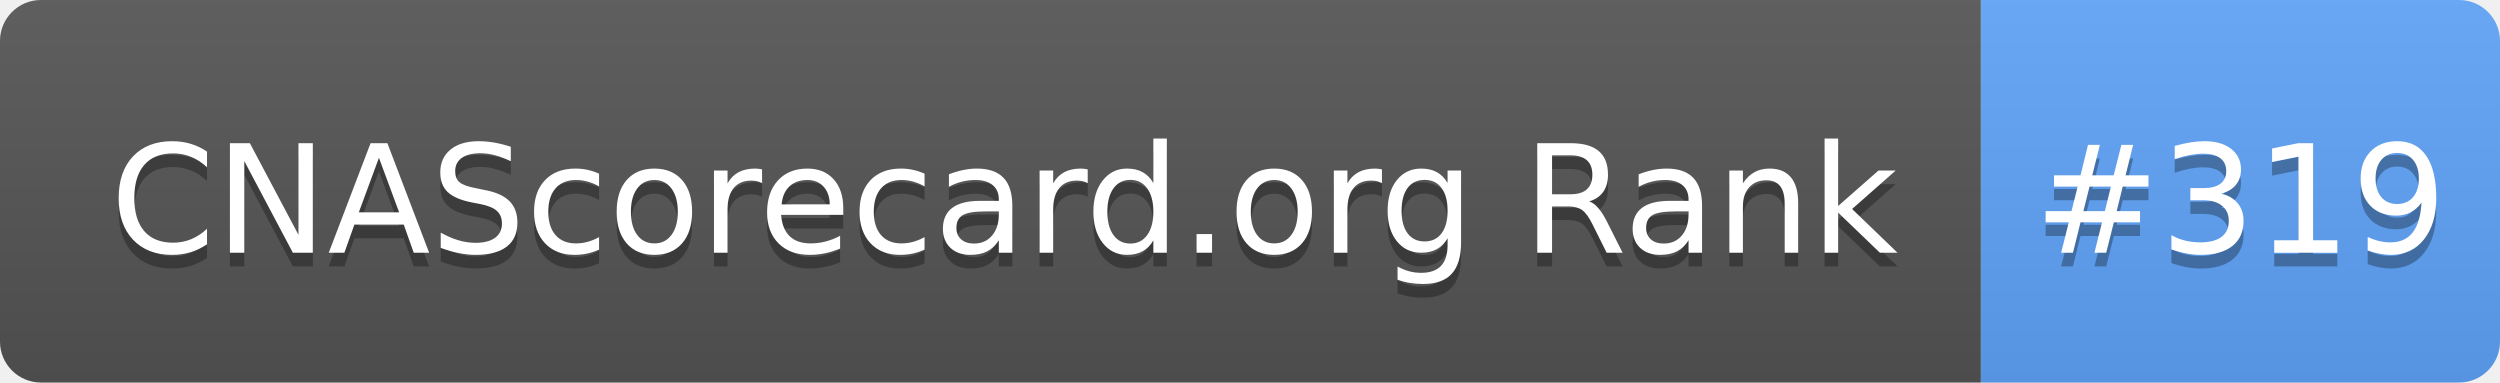
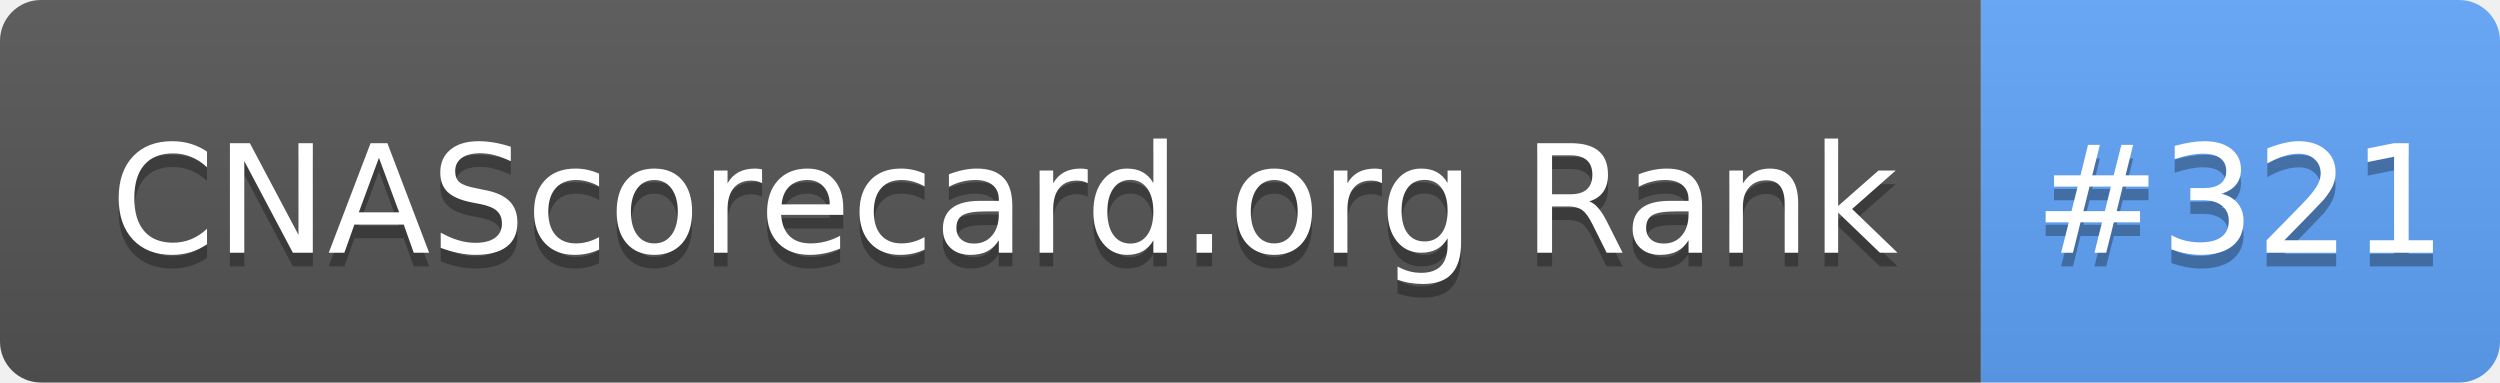
- <svg xmlns="http://www.w3.org/2000/svg" width="183" height="28" role="img" aria-label="CNAScorecard.org Rank: #319">
+ <svg xmlns="http://www.w3.org/2000/svg" width="183" height="28" role="img" aria-label="CNAScorecard.org Rank: #321">
  <linearGradient id="s" x2="0" y2="100%">
    <stop offset="0" stop-color="#bbb" stop-opacity=".1" />
    <stop offset="1" stop-opacity=".1" />
  </linearGradient>
  <clipPath id="r">
    <rect width="183" height="28" rx="3" fill="#fff" />
  </clipPath>
  <g clip-path="url(#r)">
    <rect width="145" height="28" fill="#555" />
    <rect x="145" width="38" height="28" fill="#60A5FA" />
    <rect width="183" height="28" fill="url(#s)" />
  </g>
  <g fill="#fff" text-anchor="middle" font-family="Verdana,Geneva,DejaVu Sans,sans-serif" text-rendering="geometricPrecision" font-size="110">
    <text aria-hidden="true" x="735" y="195" fill="#010101" fill-opacity=".3" transform="scale(.1)" textLength="1350">CNAScorecard.org Rank</text>
    <text x="735" y="185" transform="scale(.1)" fill="#fff" textLength="1350">CNAScorecard.org Rank</text>
-     <text aria-hidden="true" x="1640" y="195" fill="#010101" fill-opacity=".3" transform="scale(.1)" textLength="280">#319</text>
-     <text x="1640" y="185" transform="scale(.1)" fill="#fff" textLength="280">#319</text>
+     <text aria-hidden="true" x="1640" y="195" fill="#010101" fill-opacity=".3" transform="scale(.1)" textLength="280">#321</text>
+     <text x="1640" y="185" transform="scale(.1)" fill="#fff" textLength="280">#321</text>
  </g>
</svg>
